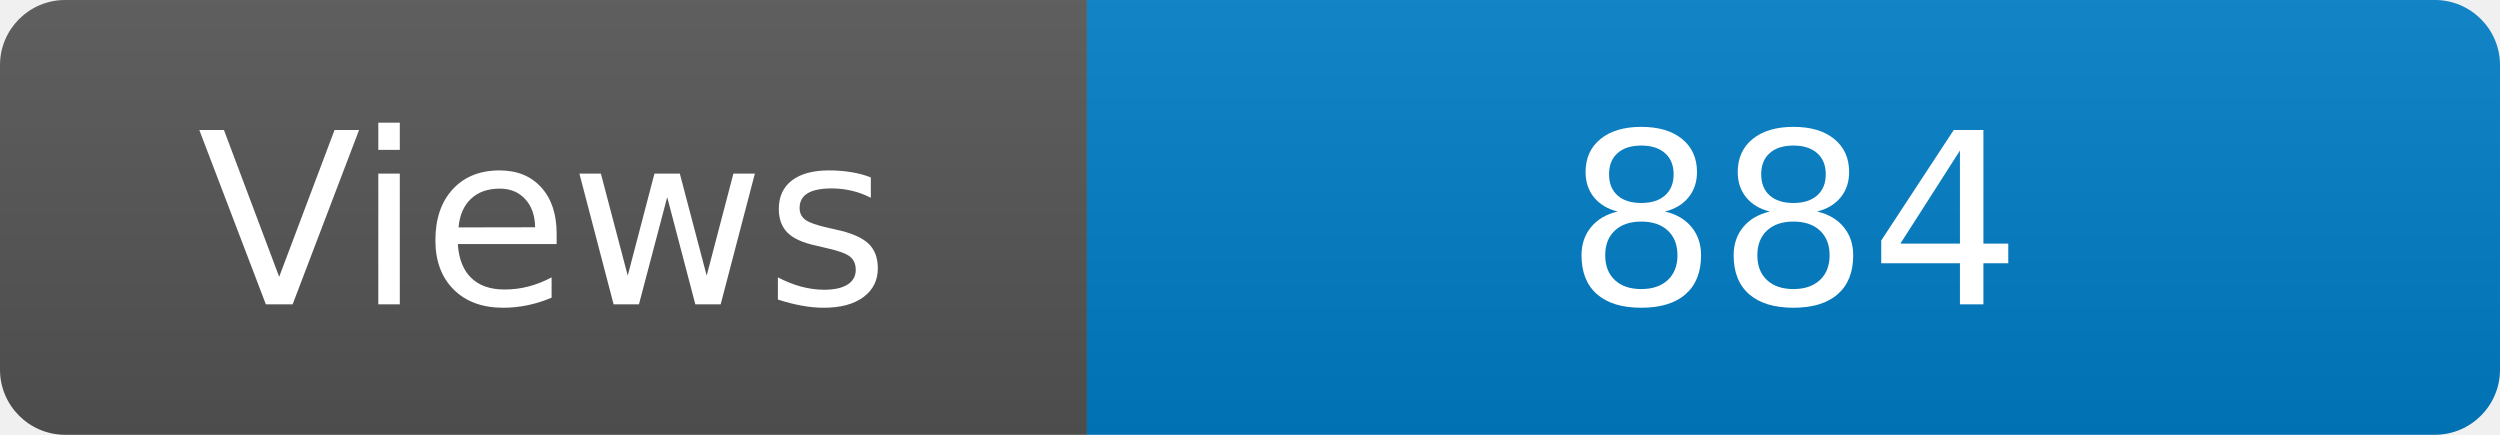
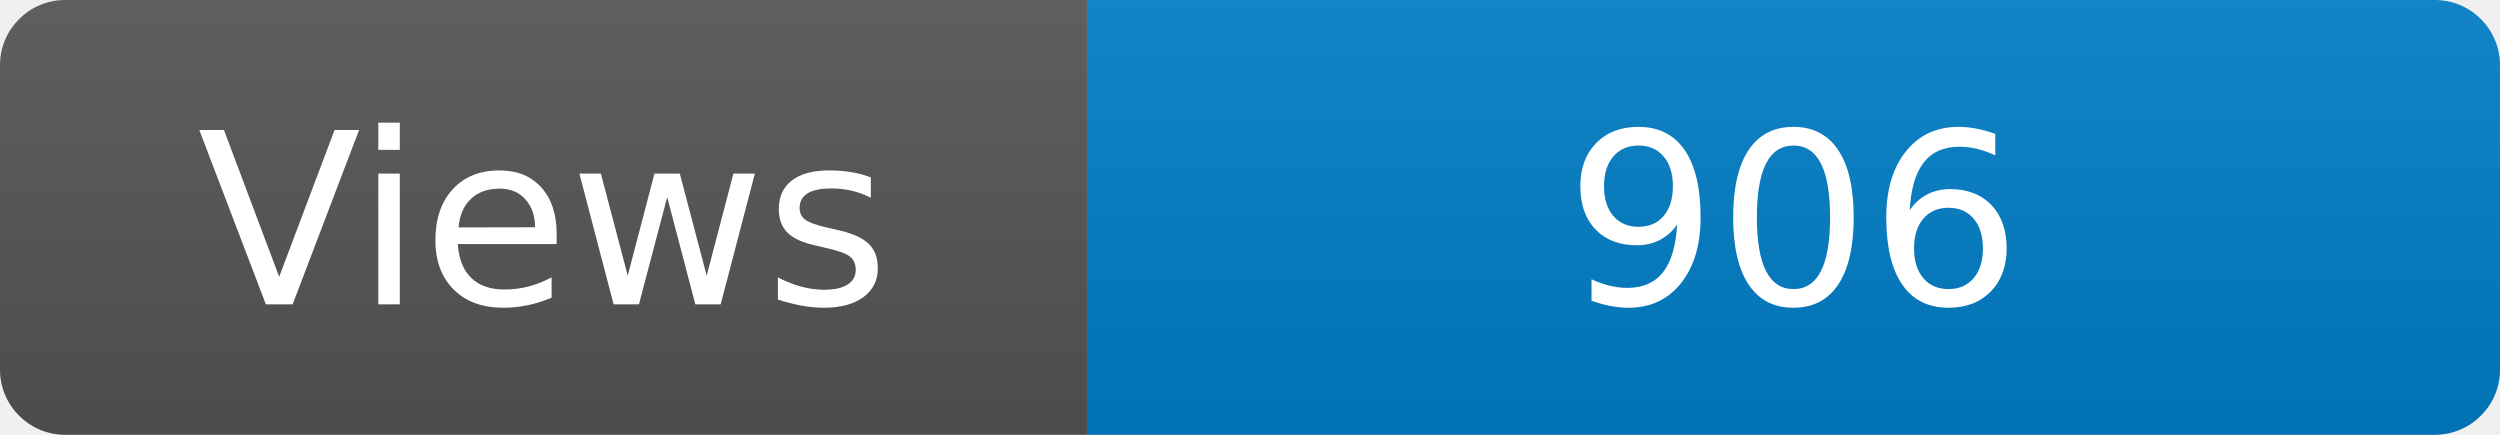
<svg xmlns="http://www.w3.org/2000/svg" width="115" height="20" role="img" aria-label="Maintained?: yes">
  <linearGradient id="s" x2="0" y2="100%">
    <stop offset="0" stop-color="#bbb" stop-opacity=".1" />
    <stop offset="1" stop-opacity=".1" />
  </linearGradient>
  <clipPath id="r">
    <rect width="115" height="20" rx="3" fill="#fff" />
  </clipPath>
  <g clip-path="url(#r)">
    <rect width="50" height="20" fill="#555" />
    <rect x="50" width="160" height="20" fill="#007ec6" />
    <rect width="115" height="20" fill="url(#s)" />
  </g>
  <g fill="#fff" text-anchor="middle" font-family="Verdana,Geneva,DejaVu Sans,sans-serif" font-size="110">
    <text x="250" y="140" transform="scale(.1)" fill="#fff">Views</text>
-     <text x="825" y="140" transform="scale(.1)" fill="#fff">884</text>
+     <text x="825" y="140" transform="scale(.1)" fill="#fff">906</text>
  </g>
</svg>
